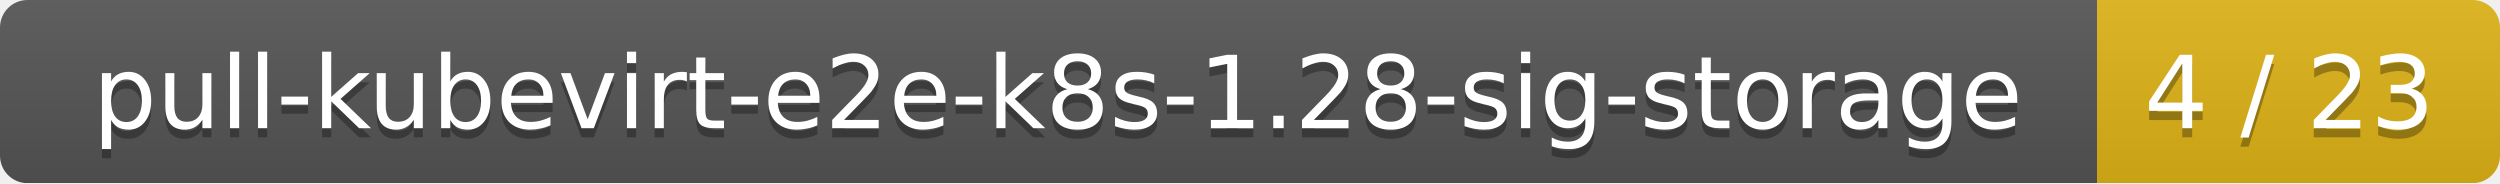
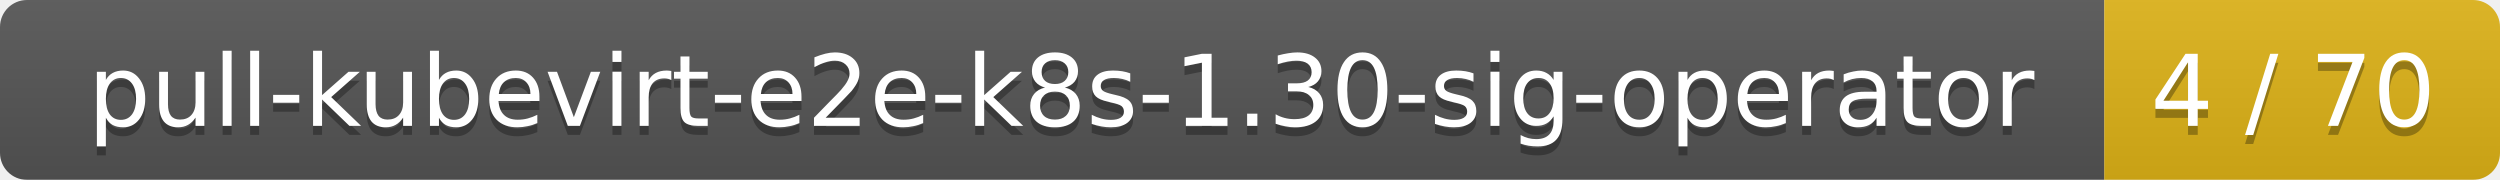
- <svg xmlns="http://www.w3.org/2000/svg" width="273" height="20">
+ <svg xmlns="http://www.w3.org/2000/svg" width="278" height="20">
  <linearGradient id="smooth" x2="0" y2="100%">
    <stop offset="0" stop-color="#bbb" stop-opacity=".1" />
    <stop offset="1" stop-opacity=".1" />
  </linearGradient>
  <mask id="round">
-     <rect width="273" height="20" rx="3" fill="#fff" />
+     <rect width="278" height="20" rx="3" fill="#fff" />
  </mask>
  <g mask="url(#round)">
-     <rect width="229" height="20" fill="#555" />
-     <rect x="229" width="44" height="20" fill="#dfb317" />
-     <rect width="273" height="20" fill="url(#smooth)" />
+     <rect width="234" height="20" fill="#555" />
+     <rect x="234" width="44" height="20" fill="#dfb317" />
+     <rect width="278" height="20" fill="url(#smooth)" />
  </g>
  <g fill="#fff" text-anchor="middle" font-family="DejaVu Sans,Verdana,Geneva,sans-serif" font-size="11">
-     <text x="115.5" y="15" fill="#010101" fill-opacity=".3">pull-kubevirt-e2e-k8s-1.28-sig-storage</text>
-     <text x="115.5" y="14">pull-kubevirt-e2e-k8s-1.28-sig-storage</text>
-     <text x="250" y="15" fill="#010101" fill-opacity=".3">4 / 23</text>
-     <text x="250" y="14">4 / 23</text>
+     <text x="118" y="15" fill="#010101" fill-opacity=".3">pull-kubevirt-e2e-k8s-1.30-sig-operator</text>
+     <text x="118" y="14">pull-kubevirt-e2e-k8s-1.30-sig-operator</text>
+     <text x="255" y="15" fill="#010101" fill-opacity=".3">4 / 70</text>
+     <text x="255" y="14">4 / 70</text>
  </g>
</svg>
